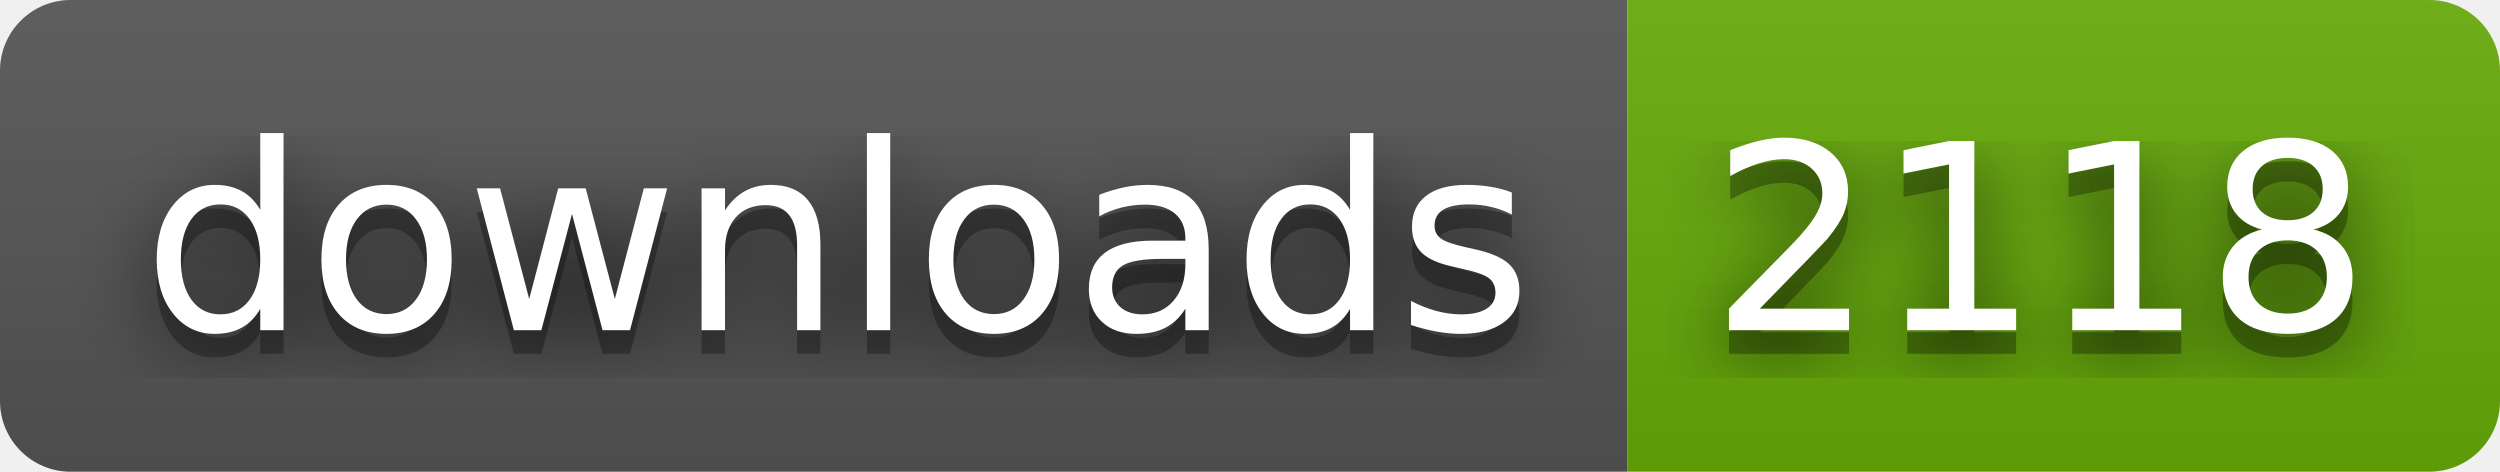
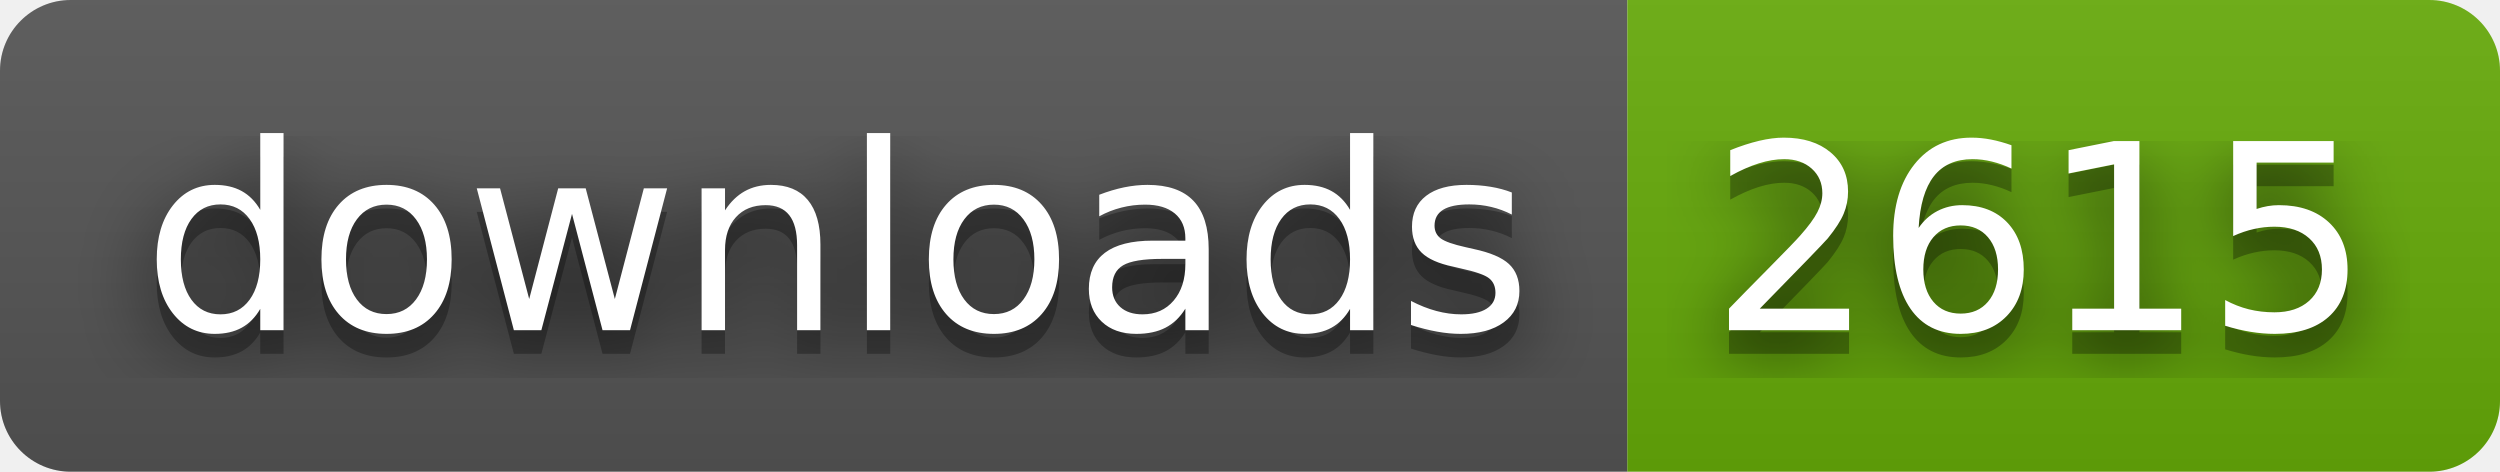
- <svg xmlns="http://www.w3.org/2000/svg" width="106" height="20" role="img" aria-label="downloads: 2118">
+ <svg xmlns="http://www.w3.org/2000/svg" width="106" height="20" role="img" aria-label="downloads: 2615">
  <filter id="blur">
    <feGaussianBlur stdDeviation="16" />
  </filter>
  <linearGradient id="s" x2="0" y2="100%">
    <stop offset="0" stop-color="#bbb" stop-opacity=".1" />
    <stop offset="1" stop-opacity=".1" />
  </linearGradient>
  <clipPath id="r">
    <rect width="106" height="20" rx="3" />
  </clipPath>
  <g clip-path="url(#r)">
    <rect width="69" height="20" fill="#555" />
    <rect x="69" width="37" height="20" fill="#67ac09" />
    <rect width="106" height="20" fill="url(#s)" />
  </g>
  <g fill="#fff" text-anchor="middle" font-family="Verdana,Geneva,DejaVu Sans,sans-serif" text-rendering="geometricPrecision" font-size="110">
    <g transform="scale(.1)">
      <g aria-hidden="true" fill="#010101">
        <text x="355" y="150" fill-opacity=".8" filter="url(#blur)" textLength="590">downloads</text>
        <text x="355" y="150" fill-opacity=".3" textLength="590">downloads</text>
      </g>
      <text x="355" y="140" textLength="590">downloads</text>
    </g>
    <g transform="scale(.1)">
      <g aria-hidden="true" fill="#010101">
-         <text x="865" y="150" fill-opacity=".8" filter="url(#blur)" textLength="270">2118</text>
-         <text x="865" y="150" fill-opacity=".3" textLength="270">2118</text>
+         <text x="865" y="150" fill-opacity=".8" filter="url(#blur)" textLength="270">2615</text>
+         <text x="865" y="150" fill-opacity=".3" textLength="270">2615</text>
      </g>
-       <text x="865" y="140" textLength="270">2118</text>
+       <text x="865" y="140" textLength="270">2615</text>
    </g>
  </g>
</svg>
